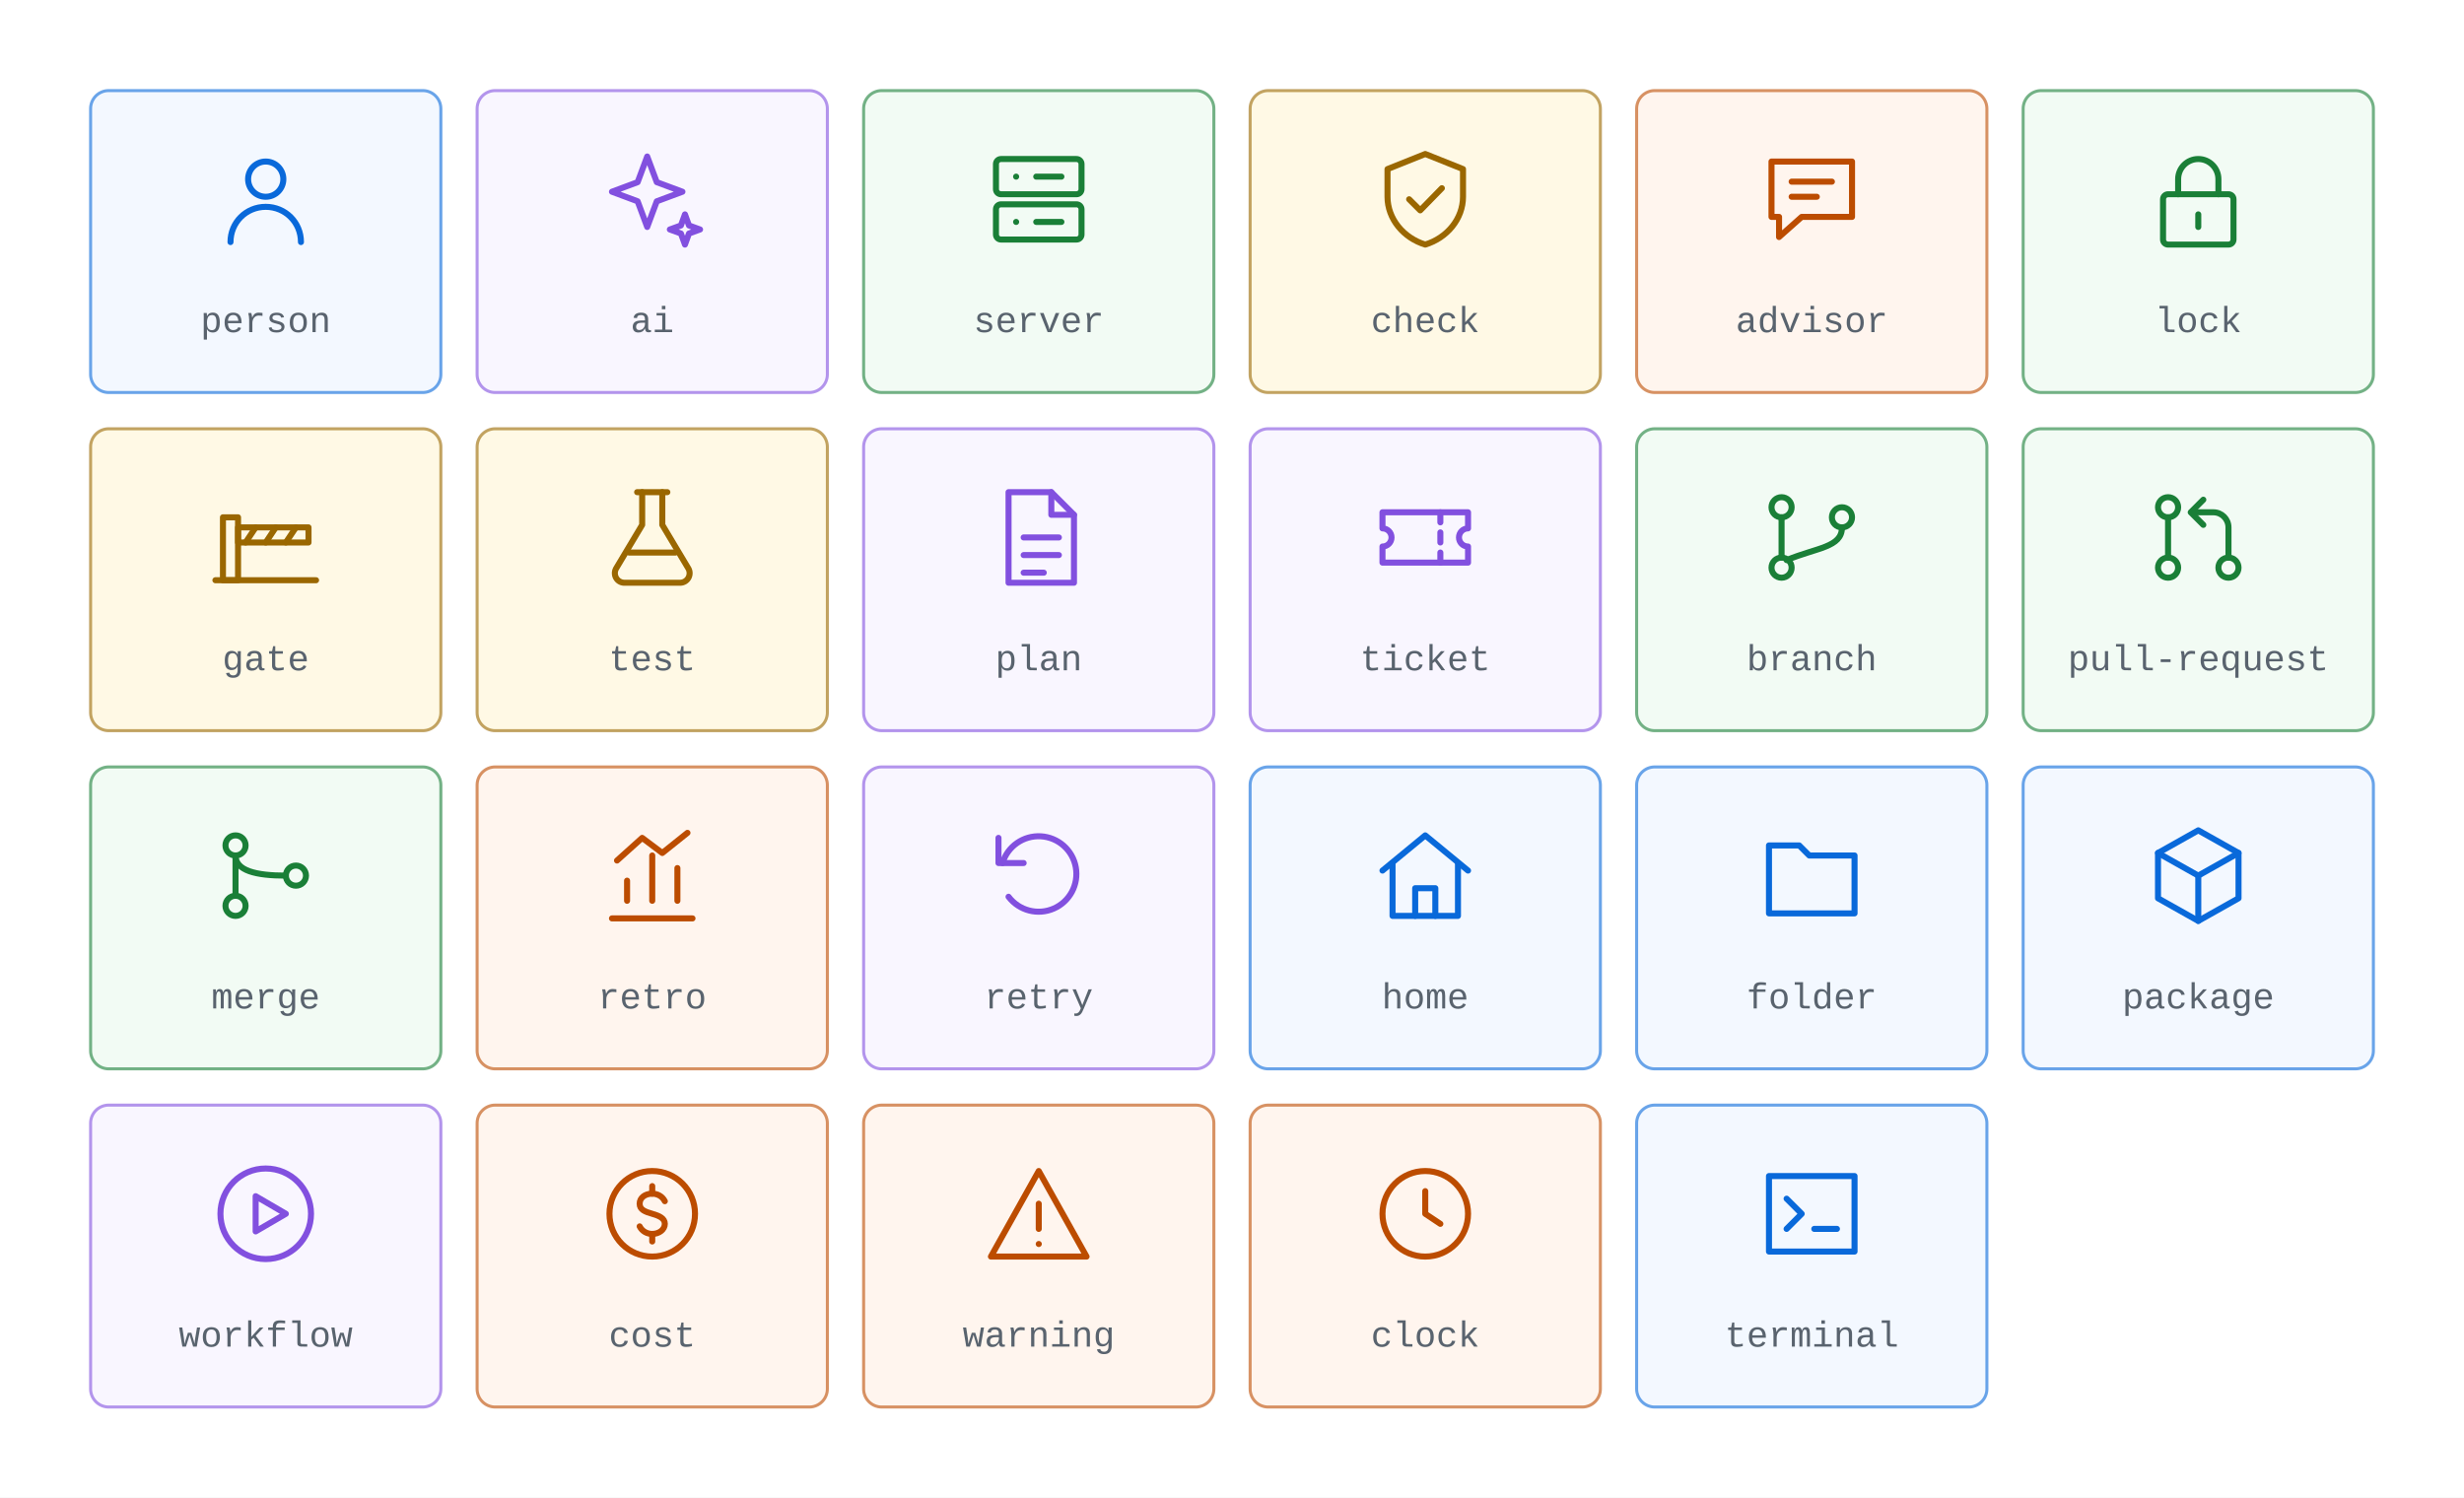
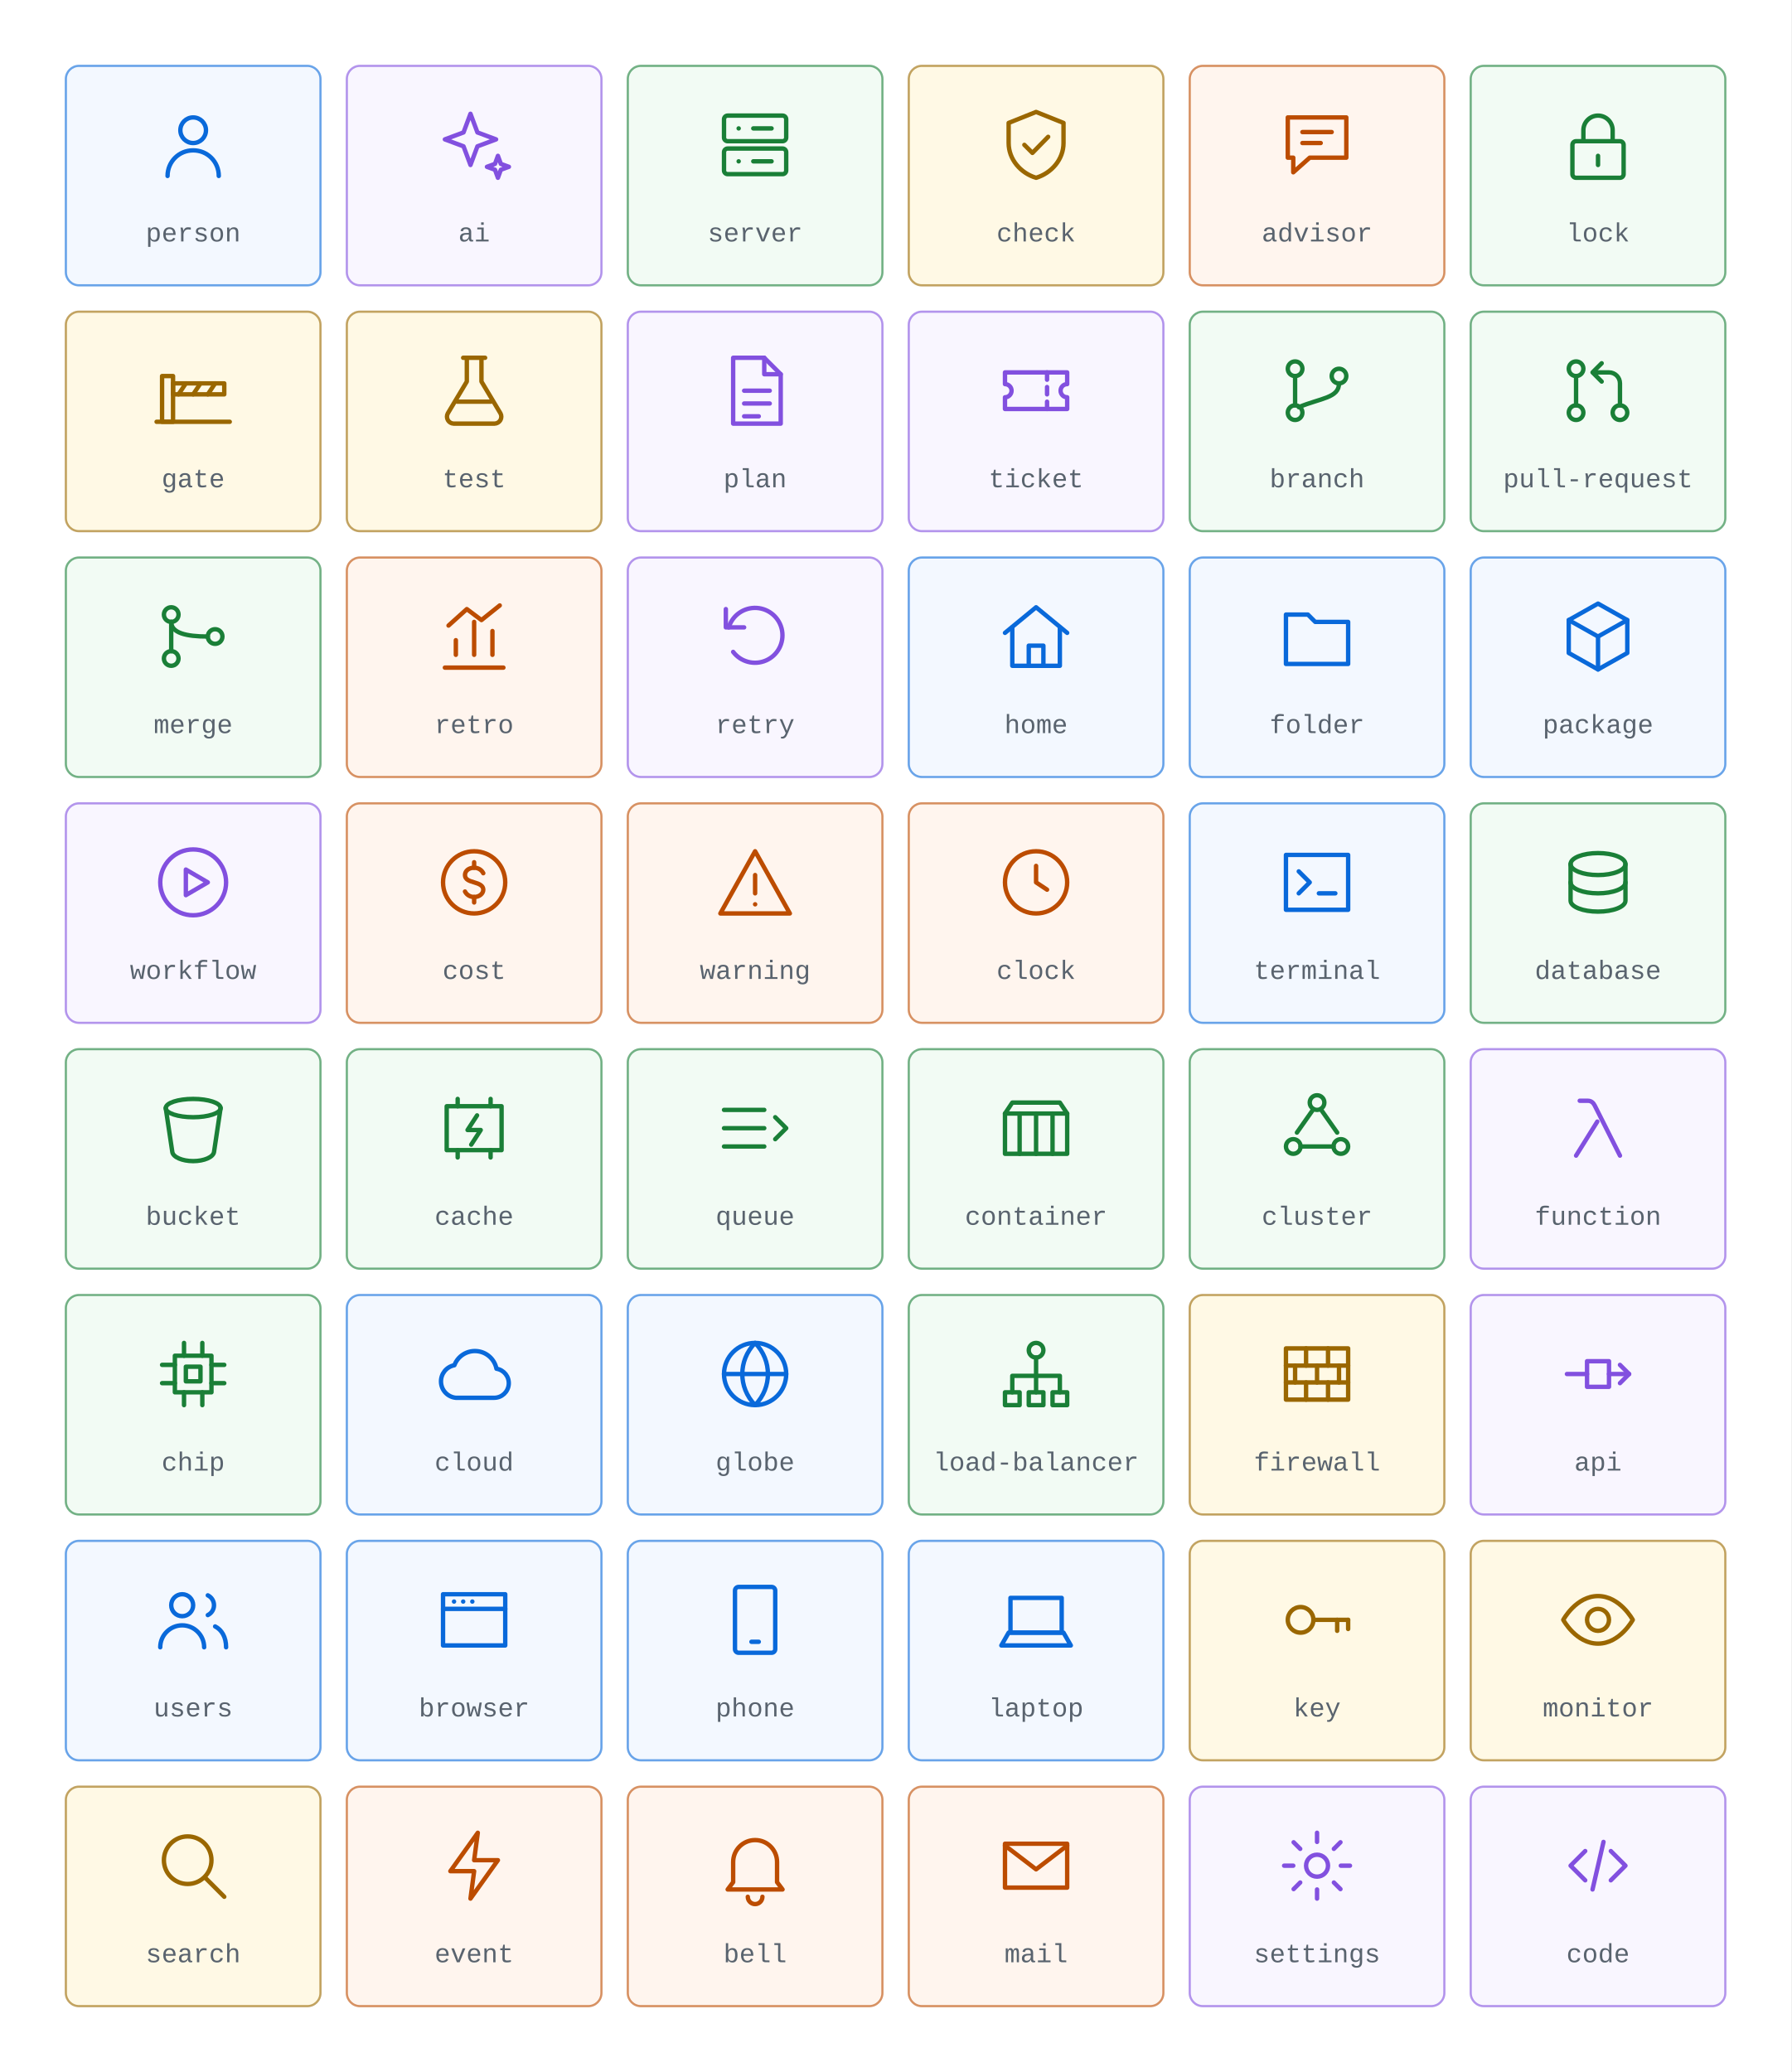
- <svg xmlns="http://www.w3.org/2000/svg" viewBox="0 0 816 496" width="816" height="496" role="img" aria-labelledby="title desc" font-family="ui-monospace, SFMono-Regular, 'JetBrains Mono', 'Cascadia Mono', Menlo, Consolas, 'Liberation Mono', monospace">
-   <rect width="816" height="496" fill="#ffffff" />
+ <svg xmlns="http://www.w3.org/2000/svg" viewBox="0 0 816 944" width="816" height="944" role="img" aria-labelledby="title desc" font-family="ui-monospace, SFMono-Regular, 'JetBrains Mono', 'Cascadia Mono', Menlo, Consolas, 'Liberation Mono', monospace">
+   <rect width="816" height="944" fill="#ffffff" />
  <rect x="30" y="30" width="116" height="100" rx="6" fill="#f3f8ff" stroke="#0969da" stroke-opacity="0.6" />
  <g transform="translate(68.0,46.0) scale(1.6667)" fill="none" stroke="#0969da" stroke-width="1.20" stroke-linecap="round" stroke-linejoin="round">
    <path d="M12 4.5a3.5 3.5 0 1 0 0 7a3.5 3.5 0 1 0 0-7z" />
    <path d="M5 20.5c0-3.9 3.1-7 7-7s7 3.1 7 7" />
  </g>
  <text x="88.0" y="110" text-anchor="middle" font-size="12" fill="#59636e">person</text>
  <rect x="158" y="30" width="116" height="100" rx="6" fill="#f9f6ff" stroke="#8250df" stroke-opacity="0.6" />
  <g transform="translate(196.0,46.0) scale(1.6667)" fill="none" stroke="#8250df" stroke-width="1.20" stroke-linecap="round" stroke-linejoin="round">
    <path d="M11 3.5l1.9 5.1L18 10.5l-5.1 1.9L11 17.5l-1.9-5.1L4 10.5l5.1-1.9z" />
    <path d="M18.5 15l.8 2.2l2.2.8l-2.2.8l-.8 2.2l-.8-2.2l-2.2-.8l2.2-.8z" />
  </g>
  <text x="216.0" y="110" text-anchor="middle" font-size="12" fill="#59636e">ai</text>
  <rect x="286" y="30" width="116" height="100" rx="6" fill="#f2fbf4" stroke="#1a7f37" stroke-opacity="0.6" />
  <g transform="translate(324.0,46.0) scale(1.6667)" fill="none" stroke="#1a7f37" stroke-width="1.20" stroke-linecap="round" stroke-linejoin="round">
    <path d="M4.5 4h15a1 1 0 0 1 1 1v5a1 1 0 0 1-1 1h-15a1 1 0 0 1-1-1V5a1 1 0 0 1 1-1z" />
    <path d="M4.5 13h15a1 1 0 0 1 1 1v5a1 1 0 0 1-1 1h-15a1 1 0 0 1-1-1v-5a1 1 0 0 1 1-1z" />
    <path d="M7.5 7.5h.01M7.5 16.5h.01M11.5 7.5h5M11.5 16.5h5" />
  </g>
  <text x="344.0" y="110" text-anchor="middle" font-size="12" fill="#59636e">server</text>
  <rect x="414" y="30" width="116" height="100" rx="6" fill="#fff9e5" stroke="#9a6700" stroke-opacity="0.6" />
  <g transform="translate(452.0,46.0) scale(1.6667)" fill="none" stroke="#9a6700" stroke-width="1.20" stroke-linecap="round" stroke-linejoin="round">
    <path d="M12 3l7.5 3v5.5c0 4.4-3.2 8.2-7.5 9.5c-4.3-1.3-7.5-5.1-7.5-9.5V6z" />
    <path d="M8.8 12l2.2 2.2l4.3-4.4" />
  </g>
  <text x="472.0" y="110" text-anchor="middle" font-size="12" fill="#59636e">check</text>
  <rect x="542" y="30" width="116" height="100" rx="6" fill="#fff5ee" stroke="#bc4c00" stroke-opacity="0.6" />
  <g transform="translate(580.0,46.0) scale(1.6667)" fill="none" stroke="#bc4c00" stroke-width="1.20" stroke-linecap="round" stroke-linejoin="round">
    <path d="M4 4.5h16v11H10l-4.5 4v-4H4z" />
    <path d="M8 8.5h8M8 11.5h5" />
  </g>
  <text x="600.0" y="110" text-anchor="middle" font-size="12" fill="#59636e">advisor</text>
  <rect x="670" y="30" width="116" height="100" rx="6" fill="#f2fbf4" stroke="#1a7f37" stroke-opacity="0.6" />
  <g transform="translate(708.0,46.0) scale(1.6667)" fill="none" stroke="#1a7f37" stroke-width="1.20" stroke-linecap="round" stroke-linejoin="round">
    <path d="M6 11h12a1 1 0 0 1 1 1v8a1 1 0 0 1-1 1H6a1 1 0 0 1-1-1v-8a1 1 0 0 1 1-1z" />
    <path d="M8 11V8a4 4 0 0 1 8 0v3" />
    <path d="M12 15v2.5" />
  </g>
  <text x="728.0" y="110" text-anchor="middle" font-size="12" fill="#59636e">lock</text>
  <rect x="30" y="142" width="116" height="100" rx="6" fill="#fff9e5" stroke="#9a6700" stroke-opacity="0.6" />
  <g transform="translate(68.0,158.0) scale(1.6667)" fill="none" stroke="#9a6700" stroke-width="1.20" stroke-linecap="round" stroke-linejoin="round">
    <path d="M3.5 8h3v12.5h-3z" />
    <path d="M6.5 10h14v3h-14z" />
    <path d="M10 10l-2 3M14 10l-2 3M18 10l-2 3" />
    <path d="M2 20.5h20" />
  </g>
  <text x="88.0" y="222" text-anchor="middle" font-size="12" fill="#59636e">gate</text>
  <rect x="158" y="142" width="116" height="100" rx="6" fill="#fff9e5" stroke="#9a6700" stroke-opacity="0.6" />
  <g transform="translate(196.0,158.0) scale(1.6667)" fill="none" stroke="#9a6700" stroke-width="1.20" stroke-linecap="round" stroke-linejoin="round">
    <path d="M9 3h6" />
    <path d="M10 3v6.5l-5.2 8.7A1.9 1.9 0 0 0 6.4 21h11.2a1.9 1.9 0 0 0 1.6-2.8L14 9.5V3" />
    <path d="M7.4 15h9.2" />
  </g>
  <text x="216.0" y="222" text-anchor="middle" font-size="12" fill="#59636e">test</text>
  <rect x="286" y="142" width="116" height="100" rx="6" fill="#f9f6ff" stroke="#8250df" stroke-opacity="0.6" />
  <g transform="translate(324.0,158.0) scale(1.6667)" fill="none" stroke="#8250df" stroke-width="1.20" stroke-linecap="round" stroke-linejoin="round">
    <path d="M6 3h8.5L19 7.5V21H6z" />
    <path d="M14.5 3v4.5H19" />
    <path d="M9 12h7M9 15.5h7M9 19h4" />
  </g>
  <text x="344.0" y="222" text-anchor="middle" font-size="12" fill="#59636e">plan</text>
  <rect x="414" y="142" width="116" height="100" rx="6" fill="#f9f6ff" stroke="#8250df" stroke-opacity="0.6" />
  <g transform="translate(452.0,158.0) scale(1.6667)" fill="none" stroke="#8250df" stroke-width="1.20" stroke-linecap="round" stroke-linejoin="round">
    <path d="M3.5 7h17v3.2a1.8 1.8 0 0 0 0 3.6V17h-17v-3.2a1.8 1.8 0 0 0 0-3.6z" />
    <path d="M15 7v2M15 11v2M15 15v2" />
  </g>
  <text x="472.0" y="222" text-anchor="middle" font-size="12" fill="#59636e">ticket</text>
  <rect x="542" y="142" width="116" height="100" rx="6" fill="#f2fbf4" stroke="#1a7f37" stroke-opacity="0.6" />
  <g transform="translate(580.0,158.0) scale(1.6667)" fill="none" stroke="#1a7f37" stroke-width="1.20" stroke-linecap="round" stroke-linejoin="round">
    <path d="M6 4a2 2 0 1 0 0 4a2 2 0 1 0 0-4z" />
    <path d="M6 16a2 2 0 1 0 0 4a2 2 0 1 0 0-4z" />
    <path d="M18 6a2 2 0 1 0 0 4a2 2 0 1 0 0-4z" />
    <path d="M6 8v8" />
    <path d="M18 10c0 4-5 4-11 6.5" />
  </g>
  <text x="600.0" y="222" text-anchor="middle" font-size="12" fill="#59636e">branch</text>
  <rect x="670" y="142" width="116" height="100" rx="6" fill="#f2fbf4" stroke="#1a7f37" stroke-opacity="0.6" />
  <g transform="translate(708.0,158.0) scale(1.6667)" fill="none" stroke="#1a7f37" stroke-width="1.20" stroke-linecap="round" stroke-linejoin="round">
    <path d="M6 4a2 2 0 1 0 0 4a2 2 0 1 0 0-4z" />
    <path d="M6 16a2 2 0 1 0 0 4a2 2 0 1 0 0-4z" />
    <path d="M18 16a2 2 0 1 0 0 4a2 2 0 1 0 0-4z" />
    <path d="M6 8v8" />
    <path d="M18 16v-6a3 3 0 0 0-3-3h-4" />
    <path d="M13 4.5L10.5 7L13 9.5" />
  </g>
  <text x="728.0" y="222" text-anchor="middle" font-size="12" fill="#59636e">pull-request</text>
  <rect x="30" y="254" width="116" height="100" rx="6" fill="#f2fbf4" stroke="#1a7f37" stroke-opacity="0.6" />
  <g transform="translate(68.0,270.0) scale(1.6667)" fill="none" stroke="#1a7f37" stroke-width="1.20" stroke-linecap="round" stroke-linejoin="round">
    <path d="M6 4a2 2 0 1 0 0 4a2 2 0 1 0 0-4z" />
    <path d="M6 16a2 2 0 1 0 0 4a2 2 0 1 0 0-4z" />
    <path d="M18 10a2 2 0 1 0 0 4a2 2 0 1 0 0-4z" />
    <path d="M6 8v8" />
    <path d="M6 8c0 3 4 4 10 4" />
  </g>
  <text x="88.0" y="334" text-anchor="middle" font-size="12" fill="#59636e">merge</text>
  <rect x="158" y="254" width="116" height="100" rx="6" fill="#fff5ee" stroke="#bc4c00" stroke-opacity="0.6" />
  <g transform="translate(196.0,270.0) scale(1.6667)" fill="none" stroke="#bc4c00" stroke-width="1.20" stroke-linecap="round" stroke-linejoin="round">
    <path d="M4 20.5h16" />
    <path d="M7 17v-4M12 17V8M17 17v-6.5" />
    <path d="M5 9l5-4.5l4 3l5-4" />
  </g>
  <text x="216.0" y="334" text-anchor="middle" font-size="12" fill="#59636e">retro</text>
  <rect x="286" y="254" width="116" height="100" rx="6" fill="#f9f6ff" stroke="#8250df" stroke-opacity="0.6" />
  <g transform="translate(324.0,270.0) scale(1.6667)" fill="none" stroke="#8250df" stroke-width="1.20" stroke-linecap="round" stroke-linejoin="round">
    <path d="M4 4.5v5h5" />
    <path d="M4.8 9.5A7.5 7.5 0 1 1 6 16.2" />
  </g>
  <text x="344.0" y="334" text-anchor="middle" font-size="12" fill="#59636e">retry</text>
  <rect x="414" y="254" width="116" height="100" rx="6" fill="#f3f8ff" stroke="#0969da" stroke-opacity="0.6" />
  <g transform="translate(452.0,270.0) scale(1.6667)" fill="none" stroke="#0969da" stroke-width="1.20" stroke-linecap="round" stroke-linejoin="round">
    <path d="M3.5 11L12 4l8.5 7" />
    <path d="M5.5 9.5V20h13V9.5" />
    <path d="M10 20v-5.5h4V20" />
  </g>
  <text x="472.0" y="334" text-anchor="middle" font-size="12" fill="#59636e">home</text>
  <rect x="542" y="254" width="116" height="100" rx="6" fill="#f3f8ff" stroke="#0969da" stroke-opacity="0.6" />
  <g transform="translate(580.0,270.0) scale(1.6667)" fill="none" stroke="#0969da" stroke-width="1.20" stroke-linecap="round" stroke-linejoin="round">
    <path d="M3.5 6h6l2 2h9v11.5h-17z" />
  </g>
  <text x="600.0" y="334" text-anchor="middle" font-size="12" fill="#59636e">folder</text>
  <rect x="670" y="254" width="116" height="100" rx="6" fill="#f3f8ff" stroke="#0969da" stroke-opacity="0.6" />
  <g transform="translate(708.0,270.0) scale(1.6667)" fill="none" stroke="#0969da" stroke-width="1.20" stroke-linecap="round" stroke-linejoin="round">
    <path d="M12 3l8 4.5v9L12 21l-8-4.5v-9z" />
    <path d="M4 7.5l8 4.5l8-4.5" />
    <path d="M12 12v9" />
  </g>
  <text x="728.0" y="334" text-anchor="middle" font-size="12" fill="#59636e">package</text>
  <rect x="30" y="366" width="116" height="100" rx="6" fill="#f9f6ff" stroke="#8250df" stroke-opacity="0.6" />
  <g transform="translate(68.0,382.0) scale(1.6667)" fill="none" stroke="#8250df" stroke-width="1.20" stroke-linecap="round" stroke-linejoin="round">
    <path d="M12 3a9 9 0 1 0 0 18a9 9 0 1 0 0-18z" />
    <path d="M10 8.5v7l6-3.5z" />
  </g>
  <text x="88.0" y="446" text-anchor="middle" font-size="12" fill="#59636e">workflow</text>
  <rect x="158" y="366" width="116" height="100" rx="6" fill="#fff5ee" stroke="#bc4c00" stroke-opacity="0.6" />
  <g transform="translate(196.0,382.0) scale(1.6667)" fill="none" stroke="#bc4c00" stroke-width="1.20" stroke-linecap="round" stroke-linejoin="round">
    <path d="M12 3.5a8.5 8.5 0 1 0 0 17a8.5 8.5 0 1 0 0-17z" />
    <path d="M14.5 9.5c-.5-1-1.5-1.5-2.5-1.5c-1.4 0-2.5.8-2.5 2s1.1 1.6 2.5 2s2.5.9 2.5 2s-1.1 2-2.5 2c-1 0-2-.5-2.5-1.5" />
    <path d="M12 6.5V8M12 16v1.5" />
  </g>
  <text x="216.0" y="446" text-anchor="middle" font-size="12" fill="#59636e">cost</text>
  <rect x="286" y="366" width="116" height="100" rx="6" fill="#fff5ee" stroke="#bc4c00" stroke-opacity="0.6" />
  <g transform="translate(324.0,382.0) scale(1.6667)" fill="none" stroke="#bc4c00" stroke-width="1.20" stroke-linecap="round" stroke-linejoin="round">
    <path d="M12 3.5l9.5 17h-19z" />
    <path d="M12 10v5" />
    <path d="M12 18h.01" />
  </g>
  <text x="344.0" y="446" text-anchor="middle" font-size="12" fill="#59636e">warning</text>
  <rect x="414" y="366" width="116" height="100" rx="6" fill="#fff5ee" stroke="#bc4c00" stroke-opacity="0.6" />
  <g transform="translate(452.0,382.0) scale(1.6667)" fill="none" stroke="#bc4c00" stroke-width="1.20" stroke-linecap="round" stroke-linejoin="round">
    <path d="M12 3.5a8.5 8.5 0 1 0 0 17a8.5 8.5 0 1 0 0-17z" />
    <path d="M12 7.5V12l3 2" />
  </g>
  <text x="472.0" y="446" text-anchor="middle" font-size="12" fill="#59636e">clock</text>
  <rect x="542" y="366" width="116" height="100" rx="6" fill="#f3f8ff" stroke="#0969da" stroke-opacity="0.6" />
  <g transform="translate(580.0,382.0) scale(1.6667)" fill="none" stroke="#0969da" stroke-width="1.20" stroke-linecap="round" stroke-linejoin="round">
    <path d="M3.5 4.5h17v15h-17z" />
    <path d="M7 9l3 3l-3 3" />
    <path d="M12.5 15H17" />
  </g>
  <text x="600.0" y="446" text-anchor="middle" font-size="12" fill="#59636e">terminal</text>
+   <rect x="670" y="366" width="116" height="100" rx="6" fill="#f2fbf4" stroke="#1a7f37" stroke-opacity="0.6" />
+   <g transform="translate(708.0,382.0) scale(1.6667)" fill="none" stroke="#1a7f37" stroke-width="1.20" stroke-linecap="round" stroke-linejoin="round">
+     <path d="M12 4c4.1 0 7.5 1.3 7.5 3s-3.4 3-7.5 3s-7.5-1.3-7.5-3s3.4-3 7.5-3z" />
+     <path d="M4.5 7v10c0 1.7 3.4 3 7.5 3s7.5-1.3 7.5-3V7" />
+     <path d="M4.5 12c0 1.7 3.4 3 7.5 3s7.5-1.3 7.5-3" />
+   </g>
+   <text x="728.0" y="446" text-anchor="middle" font-size="12" fill="#59636e">database</text>
+   <rect x="30" y="478" width="116" height="100" rx="6" fill="#f2fbf4" stroke="#1a7f37" stroke-opacity="0.6" />
+   <g transform="translate(68.0,494.0) scale(1.6667)" fill="none" stroke="#1a7f37" stroke-width="1.20" stroke-linecap="round" stroke-linejoin="round">
+     <path d="M4.5 6.5c0-1.4 3.4-2.5 7.5-2.5s7.5 1.1 7.5 2.5s-3.4 2.5-7.5 2.5s-7.5-1.1-7.5-2.5z" />
+     <path d="M4.5 6.5l1.8 12c.2 1.4 2.7 2.5 5.7 2.5s5.5-1.1 5.7-2.5l1.8-12" />
+   </g>
+   <text x="88.0" y="558" text-anchor="middle" font-size="12" fill="#59636e">bucket</text>
+   <rect x="158" y="478" width="116" height="100" rx="6" fill="#f2fbf4" stroke="#1a7f37" stroke-opacity="0.6" />
+   <g transform="translate(196.0,494.0) scale(1.6667)" fill="none" stroke="#1a7f37" stroke-width="1.20" stroke-linecap="round" stroke-linejoin="round">
+     <path d="M4.5 6h15v12h-15z" />
+     <path d="M12.8 8.5l-2.6 4h3.6l-2.6 4" />
+     <path d="M7.5 6V4M16.5 6V4M7.5 20v-2M16.5 20v-2" />
+   </g>
+   <text x="216.0" y="558" text-anchor="middle" font-size="12" fill="#59636e">cache</text>
+   <rect x="286" y="478" width="116" height="100" rx="6" fill="#f2fbf4" stroke="#1a7f37" stroke-opacity="0.6" />
+   <g transform="translate(324.0,494.0) scale(1.6667)" fill="none" stroke="#1a7f37" stroke-width="1.20" stroke-linecap="round" stroke-linejoin="round">
+     <path d="M3.5 7h11M3.5 12h11M3.5 17h11" />
+     <path d="M17.5 9l3 3l-3 3" />
+   </g>
+   <text x="344.0" y="558" text-anchor="middle" font-size="12" fill="#59636e">queue</text>
+   <rect x="414" y="478" width="116" height="100" rx="6" fill="#f2fbf4" stroke="#1a7f37" stroke-opacity="0.6" />
+   <g transform="translate(452.0,494.0) scale(1.6667)" fill="none" stroke="#1a7f37" stroke-width="1.20" stroke-linecap="round" stroke-linejoin="round">
+     <path d="M3.5 8h17v11h-17z" />
+     <path d="M7.5 8v11M12 8v11M16.5 8v11" />
+     <path d="M3.5 8l2-3h13l2 3" />
+   </g>
+   <text x="472.0" y="558" text-anchor="middle" font-size="12" fill="#59636e">container</text>
+   <rect x="542" y="478" width="116" height="100" rx="6" fill="#f2fbf4" stroke="#1a7f37" stroke-opacity="0.6" />
+   <g transform="translate(580.0,494.0) scale(1.6667)" fill="none" stroke="#1a7f37" stroke-width="1.20" stroke-linecap="round" stroke-linejoin="round">
+     <path d="M12 3a2 2 0 1 0 0 4a2 2 0 1 0 0-4z" />
+     <path d="M5.5 15a2 2 0 1 0 0 4a2 2 0 1 0 0-4z" />
+     <path d="M18.5 15a2 2 0 1 0 0 4a2 2 0 1 0 0-4z" />
+     <path d="M11 6.8l-4.5 6.4M13 6.8l4.5 6.4M7.5 17h9" />
+   </g>
+   <text x="600.0" y="558" text-anchor="middle" font-size="12" fill="#59636e">cluster</text>
+   <rect x="670" y="478" width="116" height="100" rx="6" fill="#f9f6ff" stroke="#8250df" stroke-opacity="0.6" />
+   <g transform="translate(708.0,494.0) scale(1.6667)" fill="none" stroke="#8250df" stroke-width="1.20" stroke-linecap="round" stroke-linejoin="round">
+     <path d="M7 4.5h2.2c.9 0 1.5.5 1.9 1.3L18 19.5" />
+     <path d="M11.8 10.2L6 19.5" />
+   </g>
+   <text x="728.0" y="558" text-anchor="middle" font-size="12" fill="#59636e">function</text>
+   <rect x="30" y="590" width="116" height="100" rx="6" fill="#f2fbf4" stroke="#1a7f37" stroke-opacity="0.6" />
+   <g transform="translate(68.0,606.0) scale(1.6667)" fill="none" stroke="#1a7f37" stroke-width="1.20" stroke-linecap="round" stroke-linejoin="round">
+     <path d="M7 7h10v10H7z" />
+     <path d="M10 10h4v4h-4z" />
+     <path d="M9.5 3.5V7M14.5 3.5V7M9.5 17v3.5M14.5 17v3.5M3.5 9.5H7M3.5 14.5H7M17 9.5h3.5M17 14.5h3.5" />
+   </g>
+   <text x="88.0" y="670" text-anchor="middle" font-size="12" fill="#59636e">chip</text>
+   <rect x="158" y="590" width="116" height="100" rx="6" fill="#f3f8ff" stroke="#0969da" stroke-opacity="0.6" />
+   <g transform="translate(196.0,606.0) scale(1.6667)" fill="none" stroke="#0969da" stroke-width="1.20" stroke-linecap="round" stroke-linejoin="round">
+     <path d="M7 18.5h10.5a4 4 0 0 0 .6-7.95A6 6 0 0 0 6.6 9.6A4.5 4.5 0 0 0 7 18.5z" />
+   </g>
+   <text x="216.0" y="670" text-anchor="middle" font-size="12" fill="#59636e">cloud</text>
+   <rect x="286" y="590" width="116" height="100" rx="6" fill="#f3f8ff" stroke="#0969da" stroke-opacity="0.6" />
+   <g transform="translate(324.0,606.0) scale(1.6667)" fill="none" stroke="#0969da" stroke-width="1.20" stroke-linecap="round" stroke-linejoin="round">
+     <path d="M12 3.5a8.5 8.5 0 1 0 0 17a8.5 8.5 0 1 0 0-17z" />
+     <path d="M3.5 12h17" />
+     <path d="M12 3.5c2.4 2.5 3.5 5.5 3.5 8.5s-1.1 6-3.5 8.5c-2.4-2.5-3.5-5.5-3.5-8.5s1.1-6 3.5-8.5z" />
+   </g>
+   <text x="344.0" y="670" text-anchor="middle" font-size="12" fill="#59636e">globe</text>
+   <rect x="414" y="590" width="116" height="100" rx="6" fill="#f2fbf4" stroke="#1a7f37" stroke-opacity="0.6" />
+   <g transform="translate(452.0,606.0) scale(1.6667)" fill="none" stroke="#1a7f37" stroke-width="1.20" stroke-linecap="round" stroke-linejoin="round">
+     <path d="M12 3.5a2 2 0 1 0 0 4a2 2 0 1 0 0-4z" />
+     <path d="M12 7.5v5M5.5 17v-4.5h13V17M12 12.5V17" />
+     <path d="M3.5 17h4v3.5h-4zM10 17h4v3.5h-4zM16.5 17h4v3.5h-4z" />
+   </g>
+   <text x="472.0" y="670" text-anchor="middle" font-size="12" fill="#59636e">load-balancer</text>
+   <rect x="542" y="590" width="116" height="100" rx="6" fill="#fff9e5" stroke="#9a6700" stroke-opacity="0.6" />
+   <g transform="translate(580.0,606.0) scale(1.6667)" fill="none" stroke="#9a6700" stroke-width="1.20" stroke-linecap="round" stroke-linejoin="round">
+     <path d="M3.5 5h17v14h-17z" />
+     <path d="M3.5 9.7h17M3.5 14.3h17" />
+     <path d="M9 5v4.7M15 5v4.7M6 9.7v4.6M12 9.7v4.6M18 9.7v4.6M9 14.3V19M15 14.3V19" />
+   </g>
+   <text x="600.0" y="670" text-anchor="middle" font-size="12" fill="#59636e">firewall</text>
+   <rect x="670" y="590" width="116" height="100" rx="6" fill="#f9f6ff" stroke="#8250df" stroke-opacity="0.6" />
+   <g transform="translate(708.0,606.0) scale(1.6667)" fill="none" stroke="#8250df" stroke-width="1.20" stroke-linecap="round" stroke-linejoin="round">
+     <path d="M9 8.5h6v7H9z" />
+     <path d="M3.5 12H9M15 12h5.5" />
+     <path d="M18 9.5l2.5 2.5l-2.5 2.5" />
+   </g>
+   <text x="728.0" y="670" text-anchor="middle" font-size="12" fill="#59636e">api</text>
+   <rect x="30" y="702" width="116" height="100" rx="6" fill="#f3f8ff" stroke="#0969da" stroke-opacity="0.6" />
+   <g transform="translate(68.0,718.0) scale(1.6667)" fill="none" stroke="#0969da" stroke-width="1.20" stroke-linecap="round" stroke-linejoin="round">
+     <path d="M9 5a3 3 0 1 0 0 6a3 3 0 1 0 0-6z" />
+     <path d="M3 19.5c0-3.3 2.7-6 6-6s6 2.7 6 6" />
+     <path d="M16 5.3a3 3 0 0 1 0 5.4" />
+     <path d="M18 13.8c1.8.9 3 2.9 3 5.7" />
+   </g>
+   <text x="88.0" y="782" text-anchor="middle" font-size="12" fill="#59636e">users</text>
+   <rect x="158" y="702" width="116" height="100" rx="6" fill="#f3f8ff" stroke="#0969da" stroke-opacity="0.6" />
+   <g transform="translate(196.0,718.0) scale(1.6667)" fill="none" stroke="#0969da" stroke-width="1.20" stroke-linecap="round" stroke-linejoin="round">
+     <path d="M3.5 5h17v14h-17z" />
+     <path d="M3.5 9h17" />
+     <path d="M6.5 7h.01M9 7h.01M11.5 7h.01" />
+   </g>
+   <text x="216.0" y="782" text-anchor="middle" font-size="12" fill="#59636e">browser</text>
+   <rect x="286" y="702" width="116" height="100" rx="6" fill="#f3f8ff" stroke="#0969da" stroke-opacity="0.6" />
+   <g transform="translate(324.0,718.0) scale(1.6667)" fill="none" stroke="#0969da" stroke-width="1.20" stroke-linecap="round" stroke-linejoin="round">
+     <path d="M7.5 3h9a1 1 0 0 1 1 1v16a1 1 0 0 1-1 1h-9a1 1 0 0 1-1-1V4a1 1 0 0 1 1-1z" />
+     <path d="M11 18h2" />
+   </g>
+   <text x="344.0" y="782" text-anchor="middle" font-size="12" fill="#59636e">phone</text>
+   <rect x="414" y="702" width="116" height="100" rx="6" fill="#f3f8ff" stroke="#0969da" stroke-opacity="0.6" />
+   <g transform="translate(452.0,718.0) scale(1.6667)" fill="none" stroke="#0969da" stroke-width="1.20" stroke-linecap="round" stroke-linejoin="round">
+     <path d="M5 6h14v9.5H5z" />
+     <path d="M2.5 19h19l-2-3.5h-15z" />
+   </g>
+   <text x="472.0" y="782" text-anchor="middle" font-size="12" fill="#59636e">laptop</text>
+   <rect x="542" y="702" width="116" height="100" rx="6" fill="#fff9e5" stroke="#9a6700" stroke-opacity="0.6" />
+   <g transform="translate(580.0,718.0) scale(1.6667)" fill="none" stroke="#9a6700" stroke-width="1.20" stroke-linecap="round" stroke-linejoin="round">
+     <path d="M7.5 8.5a3.5 3.5 0 1 0 0 7a3.5 3.5 0 1 0 0-7z" />
+     <path d="M11 12h9.5" />
+     <path d="M17.5 12v3M20.5 12v2.5" />
+   </g>
+   <text x="600.0" y="782" text-anchor="middle" font-size="12" fill="#59636e">key</text>
+   <rect x="670" y="702" width="116" height="100" rx="6" fill="#fff9e5" stroke="#9a6700" stroke-opacity="0.6" />
+   <g transform="translate(708.0,718.0) scale(1.6667)" fill="none" stroke="#9a6700" stroke-width="1.20" stroke-linecap="round" stroke-linejoin="round">
+     <path d="M2.5 12s3.5-6.5 9.5-6.5s9.5 6.5 9.5 6.5s-3.5 6.5-9.5 6.5s-9.5-6.5-9.5-6.5z" />
+     <path d="M12 9a3 3 0 1 0 0 6a3 3 0 1 0 0-6z" />
+   </g>
+   <text x="728.0" y="782" text-anchor="middle" font-size="12" fill="#59636e">monitor</text>
+   <rect x="30" y="814" width="116" height="100" rx="6" fill="#fff9e5" stroke="#9a6700" stroke-opacity="0.6" />
+   <g transform="translate(68.0,830.0) scale(1.6667)" fill="none" stroke="#9a6700" stroke-width="1.20" stroke-linecap="round" stroke-linejoin="round">
+     <path d="M10.5 4a6.5 6.5 0 1 0 0 13a6.5 6.5 0 1 0 0-13z" />
+     <path d="M15.5 15.5l5 5" />
+   </g>
+   <text x="88.0" y="894" text-anchor="middle" font-size="12" fill="#59636e">search</text>
+   <rect x="158" y="814" width="116" height="100" rx="6" fill="#fff5ee" stroke="#bc4c00" stroke-opacity="0.6" />
+   <g transform="translate(196.0,830.0) scale(1.6667)" fill="none" stroke="#bc4c00" stroke-width="1.20" stroke-linecap="round" stroke-linejoin="round">
+     <path d="M13 3L5.5 13.5H12l-1 7.5l7.5-10.5H12z" />
+   </g>
+   <text x="216.0" y="894" text-anchor="middle" font-size="12" fill="#59636e">event</text>
+   <rect x="286" y="814" width="116" height="100" rx="6" fill="#fff5ee" stroke="#bc4c00" stroke-opacity="0.6" />
+   <g transform="translate(324.0,830.0) scale(1.6667)" fill="none" stroke="#bc4c00" stroke-width="1.20" stroke-linecap="round" stroke-linejoin="round">
+     <path d="M6 16.5V11a6 6 0 0 1 12 0v5.5l1.5 2h-15z" />
+     <path d="M10 20.5a2 2 0 0 0 4 0" />
+   </g>
+   <text x="344.0" y="894" text-anchor="middle" font-size="12" fill="#59636e">bell</text>
+   <rect x="414" y="814" width="116" height="100" rx="6" fill="#fff5ee" stroke="#bc4c00" stroke-opacity="0.6" />
+   <g transform="translate(452.0,830.0) scale(1.6667)" fill="none" stroke="#bc4c00" stroke-width="1.20" stroke-linecap="round" stroke-linejoin="round">
+     <path d="M3.5 6h17v12h-17z" />
+     <path d="M3.5 6.5l8.5 6.5l8.5-6.5" />
+   </g>
+   <text x="472.0" y="894" text-anchor="middle" font-size="12" fill="#59636e">mail</text>
+   <rect x="542" y="814" width="116" height="100" rx="6" fill="#f9f6ff" stroke="#8250df" stroke-opacity="0.6" />
+   <g transform="translate(580.0,830.0) scale(1.6667)" fill="none" stroke="#8250df" stroke-width="1.20" stroke-linecap="round" stroke-linejoin="round">
+     <path d="M12 9a3 3 0 1 0 0 6a3 3 0 1 0 0-6z" />
+     <path d="M12 3v2.5M12 18.5V21M3 12h2.5M18.5 12H21" />
+     <path d="M5.6 5.6l1.8 1.8M16.6 16.6l1.8 1.8M5.6 18.4l1.8-1.8M16.6 7.4l1.8-1.8" />
+   </g>
+   <text x="600.0" y="894" text-anchor="middle" font-size="12" fill="#59636e">settings</text>
+   <rect x="670" y="814" width="116" height="100" rx="6" fill="#f9f6ff" stroke="#8250df" stroke-opacity="0.6" />
+   <g transform="translate(708.0,830.0) scale(1.6667)" fill="none" stroke="#8250df" stroke-width="1.20" stroke-linecap="round" stroke-linejoin="round">
+     <path d="M8.5 8l-4 4l4 4" />
+     <path d="M15.5 8l4 4l-4 4" />
+     <path d="M13.5 5.5l-3 13" />
+   </g>
+   <text x="728.0" y="894" text-anchor="middle" font-size="12" fill="#59636e">code</text>
</svg>
